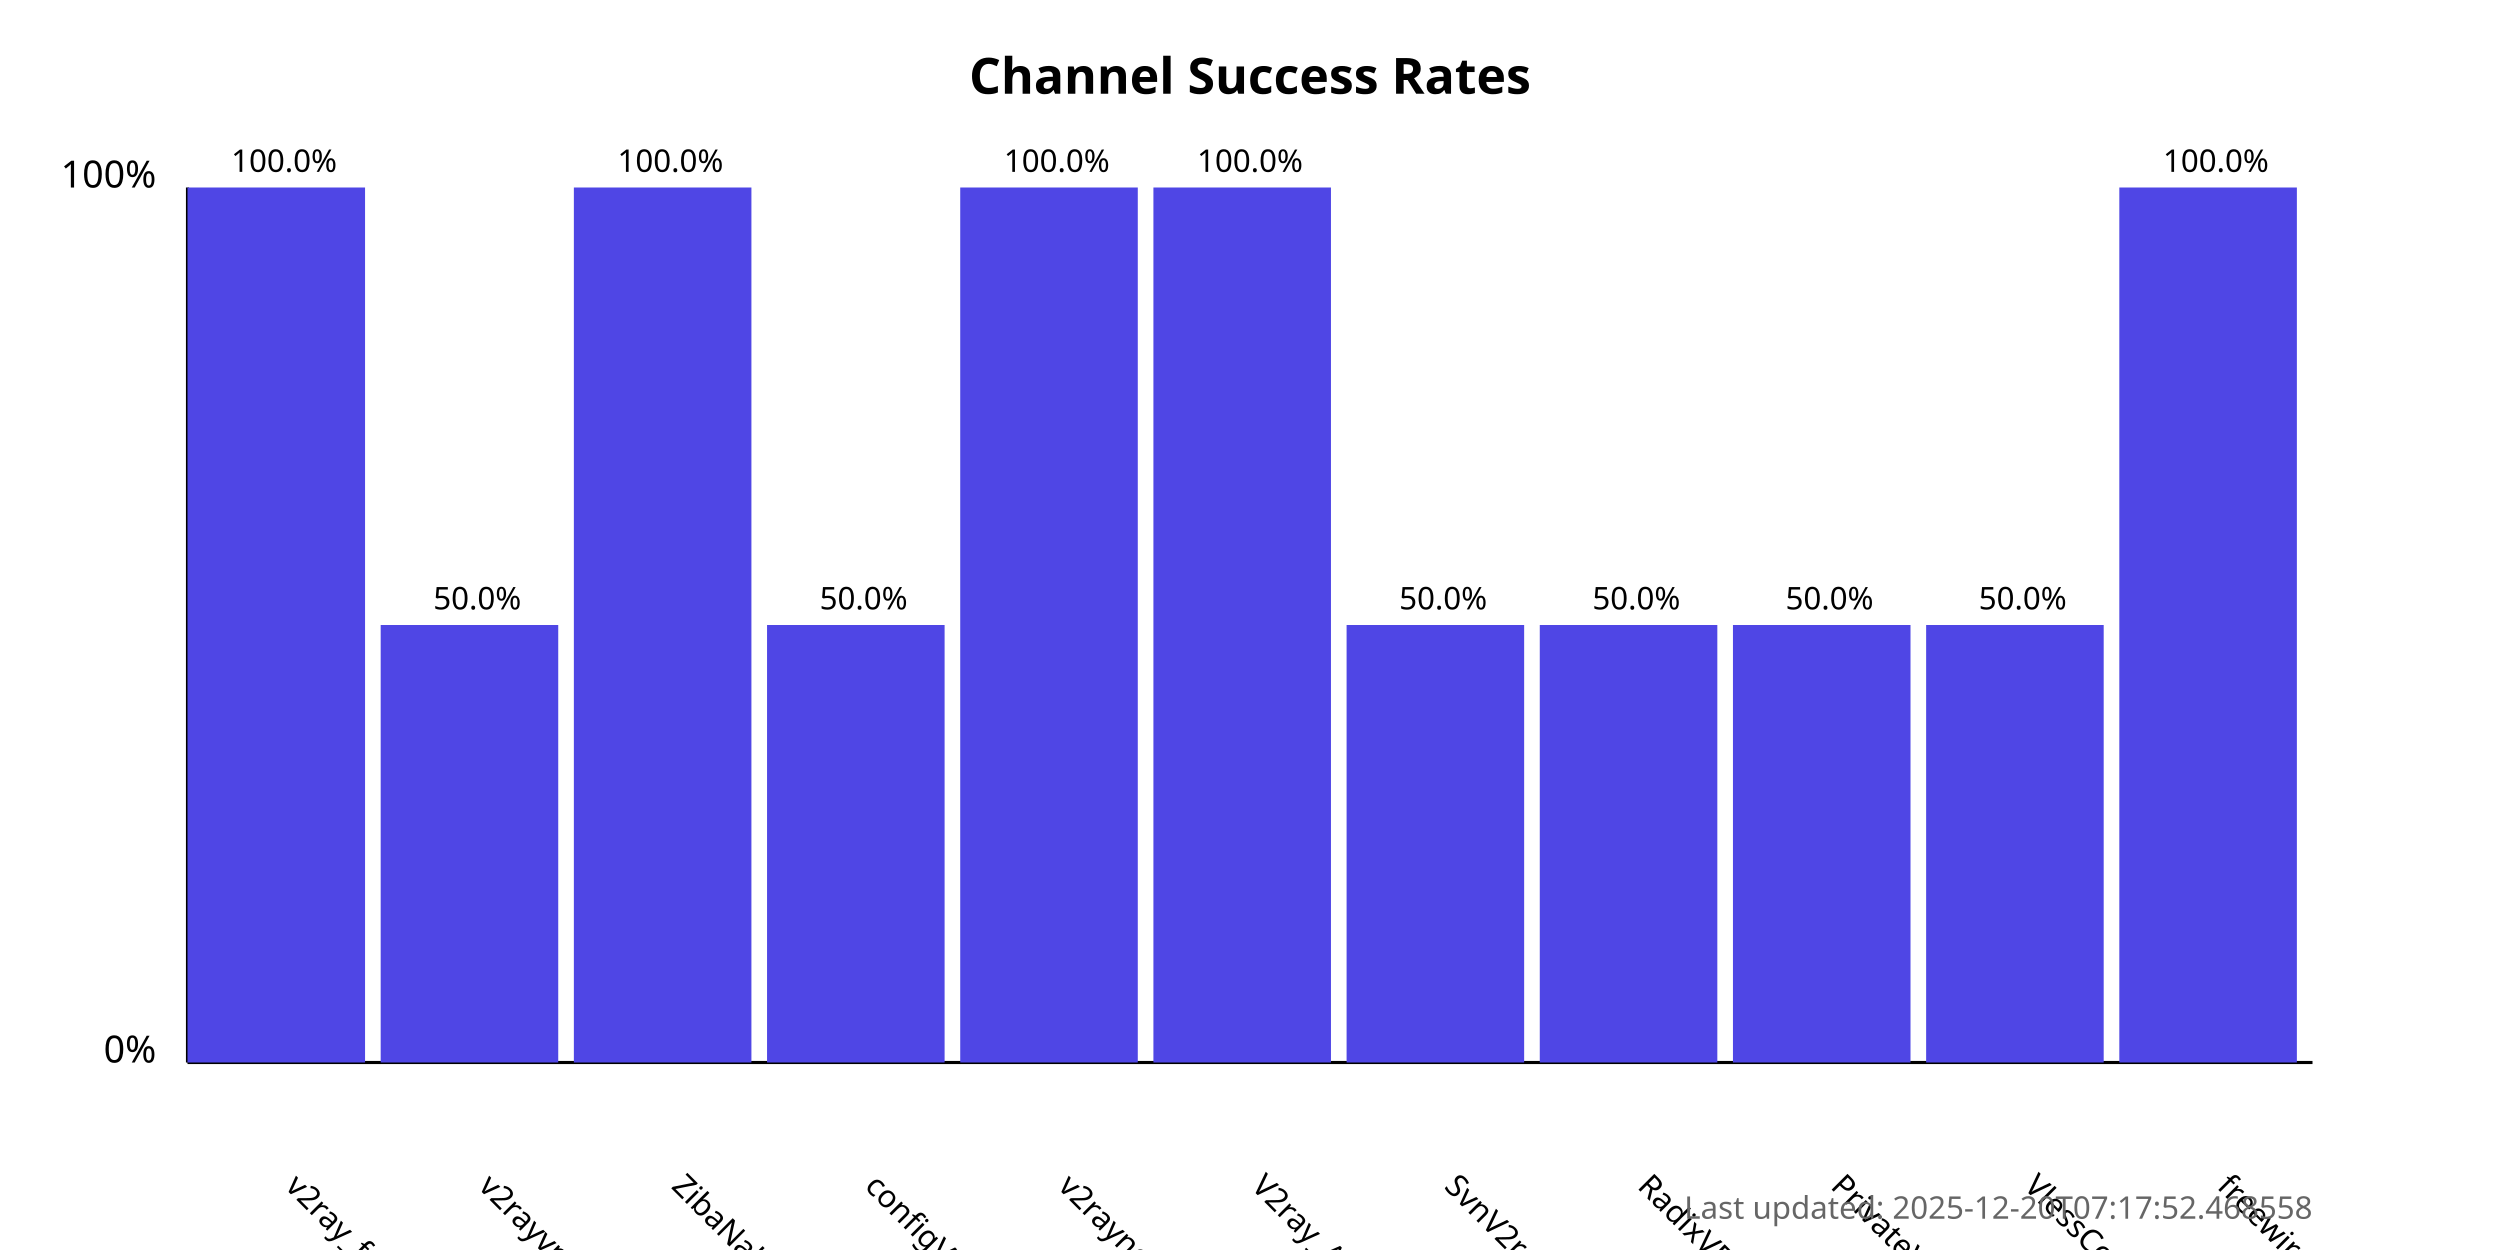
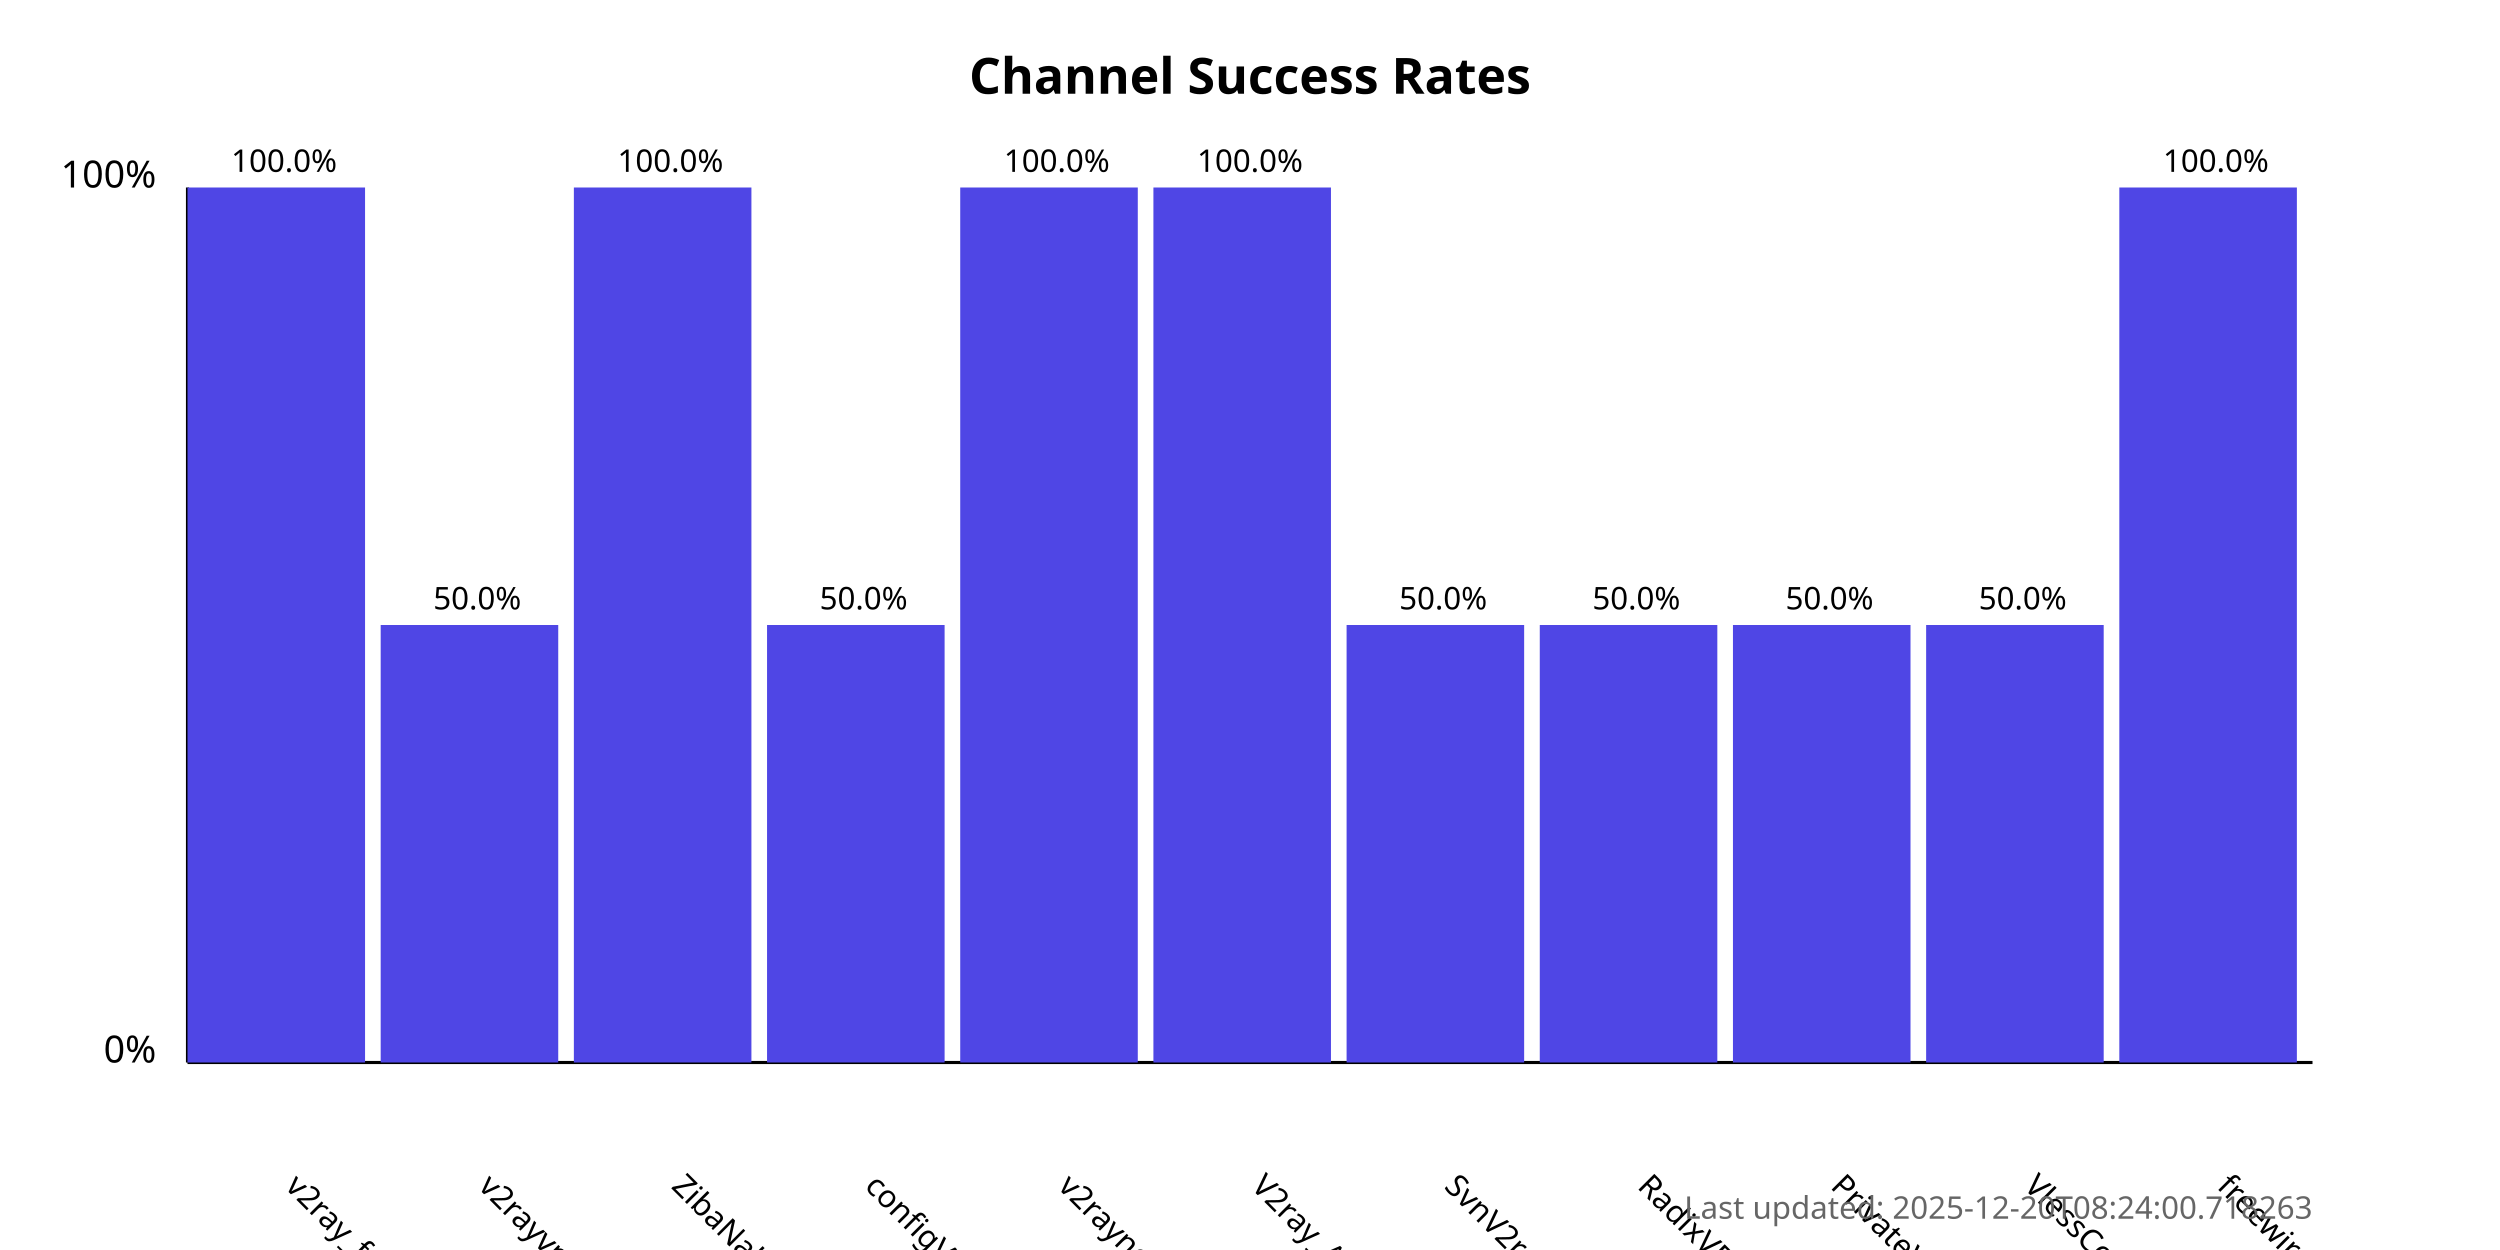
<svg xmlns="http://www.w3.org/2000/svg" width="800" height="400">
  <style>
            .chart-title { font: bold 16px sans-serif; }
            .axis-label { font: 12px sans-serif; }
            .tick-label { font: 10px sans-serif; }
            .bar { fill: #4f46e5; }
            .bar:hover { fill: #6366f1; }
            .timestamp { font: 10px sans-serif; fill: #666; }
        </style>
  <text x="400.0" y="30" text-anchor="middle" class="chart-title">
            Channel Success Rates
        </text>
  <line x1="60" y1="340" x2="60" y2="60" stroke="black" stroke-width="1" />
  <line x1="60" y1="340" x2="740" y2="340" stroke="black" stroke-width="1" />
  <text x="50" y="340" text-anchor="end" class="axis-label">0%</text>
  <text x="50" y="60" text-anchor="end" class="axis-label">100%</text>
  <g>
    <rect x="60" y="60.0" width="56.818" height="280.0" class="bar" />
    <text x="90.909" y="380" transform="rotate(45, 90.90909, 380)" text-anchor="start" class="tick-label">
                v2ray_free_conf
            </text>
    <text x="90.909" y="55.0" text-anchor="middle" class="tick-label">
                100.0%
            </text>
  </g>
  <g>
    <rect x="121.818" y="200.0" width="56.818" height="140.0" class="bar" />
    <text x="152.727" y="380" transform="rotate(45, 152.7273, 380)" text-anchor="start" class="tick-label">
                v2rayvpno
            </text>
    <text x="152.727" y="195.0" text-anchor="middle" class="tick-label">
                50.0%
            </text>
  </g>
  <g>
    <rect x="183.636" y="60.0" width="56.818" height="280.0" class="bar" />
    <text x="214.545" y="380" transform="rotate(45, 214.5455, 380)" text-anchor="start" class="tick-label">
                ZibaNabz
            </text>
    <text x="214.545" y="55.0" text-anchor="middle" class="tick-label">
                100.0%
            </text>
  </g>
  <g>
    <rect x="245.455" y="200.0" width="56.818" height="140.0" class="bar" />
    <text x="276.364" y="380" transform="rotate(45, 276.3636, 380)" text-anchor="start" class="tick-label">
                configV2rayForFree
            </text>
    <text x="276.364" y="195.0" text-anchor="middle" class="tick-label">
                50.0%
            </text>
  </g>
  <g>
    <rect x="307.273" y="60.0" width="56.818" height="280.0" class="bar" />
    <text x="338.182" y="380" transform="rotate(45, 338.1818, 380)" text-anchor="start" class="tick-label">
                v2rayngvpn
            </text>
    <text x="338.182" y="55.0" text-anchor="middle" class="tick-label">
                100.0%
            </text>
  </g>
  <g>
    <rect x="369.091" y="60.0" width="56.818" height="280.0" class="bar" />
    <text x="400.0" y="380" transform="rotate(45, 400.0, 380)" text-anchor="start" class="tick-label">
                V2ray_Alpha
            </text>
    <text x="400.0" y="55.0" text-anchor="middle" class="tick-label">
                100.0%
            </text>
  </g>
  <g>
    <rect x="430.909" y="200.0" width="56.818" height="140.0" class="bar" />
    <text x="461.818" y="380" transform="rotate(45, 461.8182, 380)" text-anchor="start" class="tick-label">
                SvnV2ray
            </text>
    <text x="461.818" y="195.0" text-anchor="middle" class="tick-label">
                50.0%
            </text>
  </g>
  <g>
    <rect x="492.727" y="200.0" width="56.818" height="140.0" class="bar" />
    <text x="523.636" y="380" transform="rotate(45, 523.6364, 380)" text-anchor="start" class="tick-label">
                RadixVPN
            </text>
    <text x="523.636" y="195.0" text-anchor="middle" class="tick-label">
                50.0%
            </text>
  </g>
  <g>
    <rect x="554.545" y="200.0" width="56.818" height="140.0" class="bar" />
    <text x="585.455" y="380" transform="rotate(45, 585.4545, 380)" text-anchor="start" class="tick-label">
                PrivateVPNs
            </text>
    <text x="585.455" y="195.0" text-anchor="middle" class="tick-label">
                50.0%
            </text>
  </g>
  <g>
    <rect x="616.364" y="200.0" width="56.818" height="140.0" class="bar" />
    <text x="647.273" y="380" transform="rotate(45, 647.2727, 380)" text-anchor="start" class="tick-label">
                VlessConfig
            </text>
    <text x="647.273" y="195.0" text-anchor="middle" class="tick-label">
                50.0%
            </text>
  </g>
  <g>
    <rect x="678.182" y="60.0" width="56.818" height="280.0" class="bar" />
    <text x="709.091" y="380" transform="rotate(45, 709.0909, 380)" text-anchor="start" class="tick-label">
                freewireguard
            </text>
    <text x="709.091" y="55.0" text-anchor="middle" class="tick-label">
                100.0%
            </text>
  </g>
  <text x="740" y="390" text-anchor="end" class="timestamp">
-             Last updated: 2025-12-20T07:17:52.468558
+             Last updated: 2025-12-20T08:24:00.718263
        </text>
</svg>
